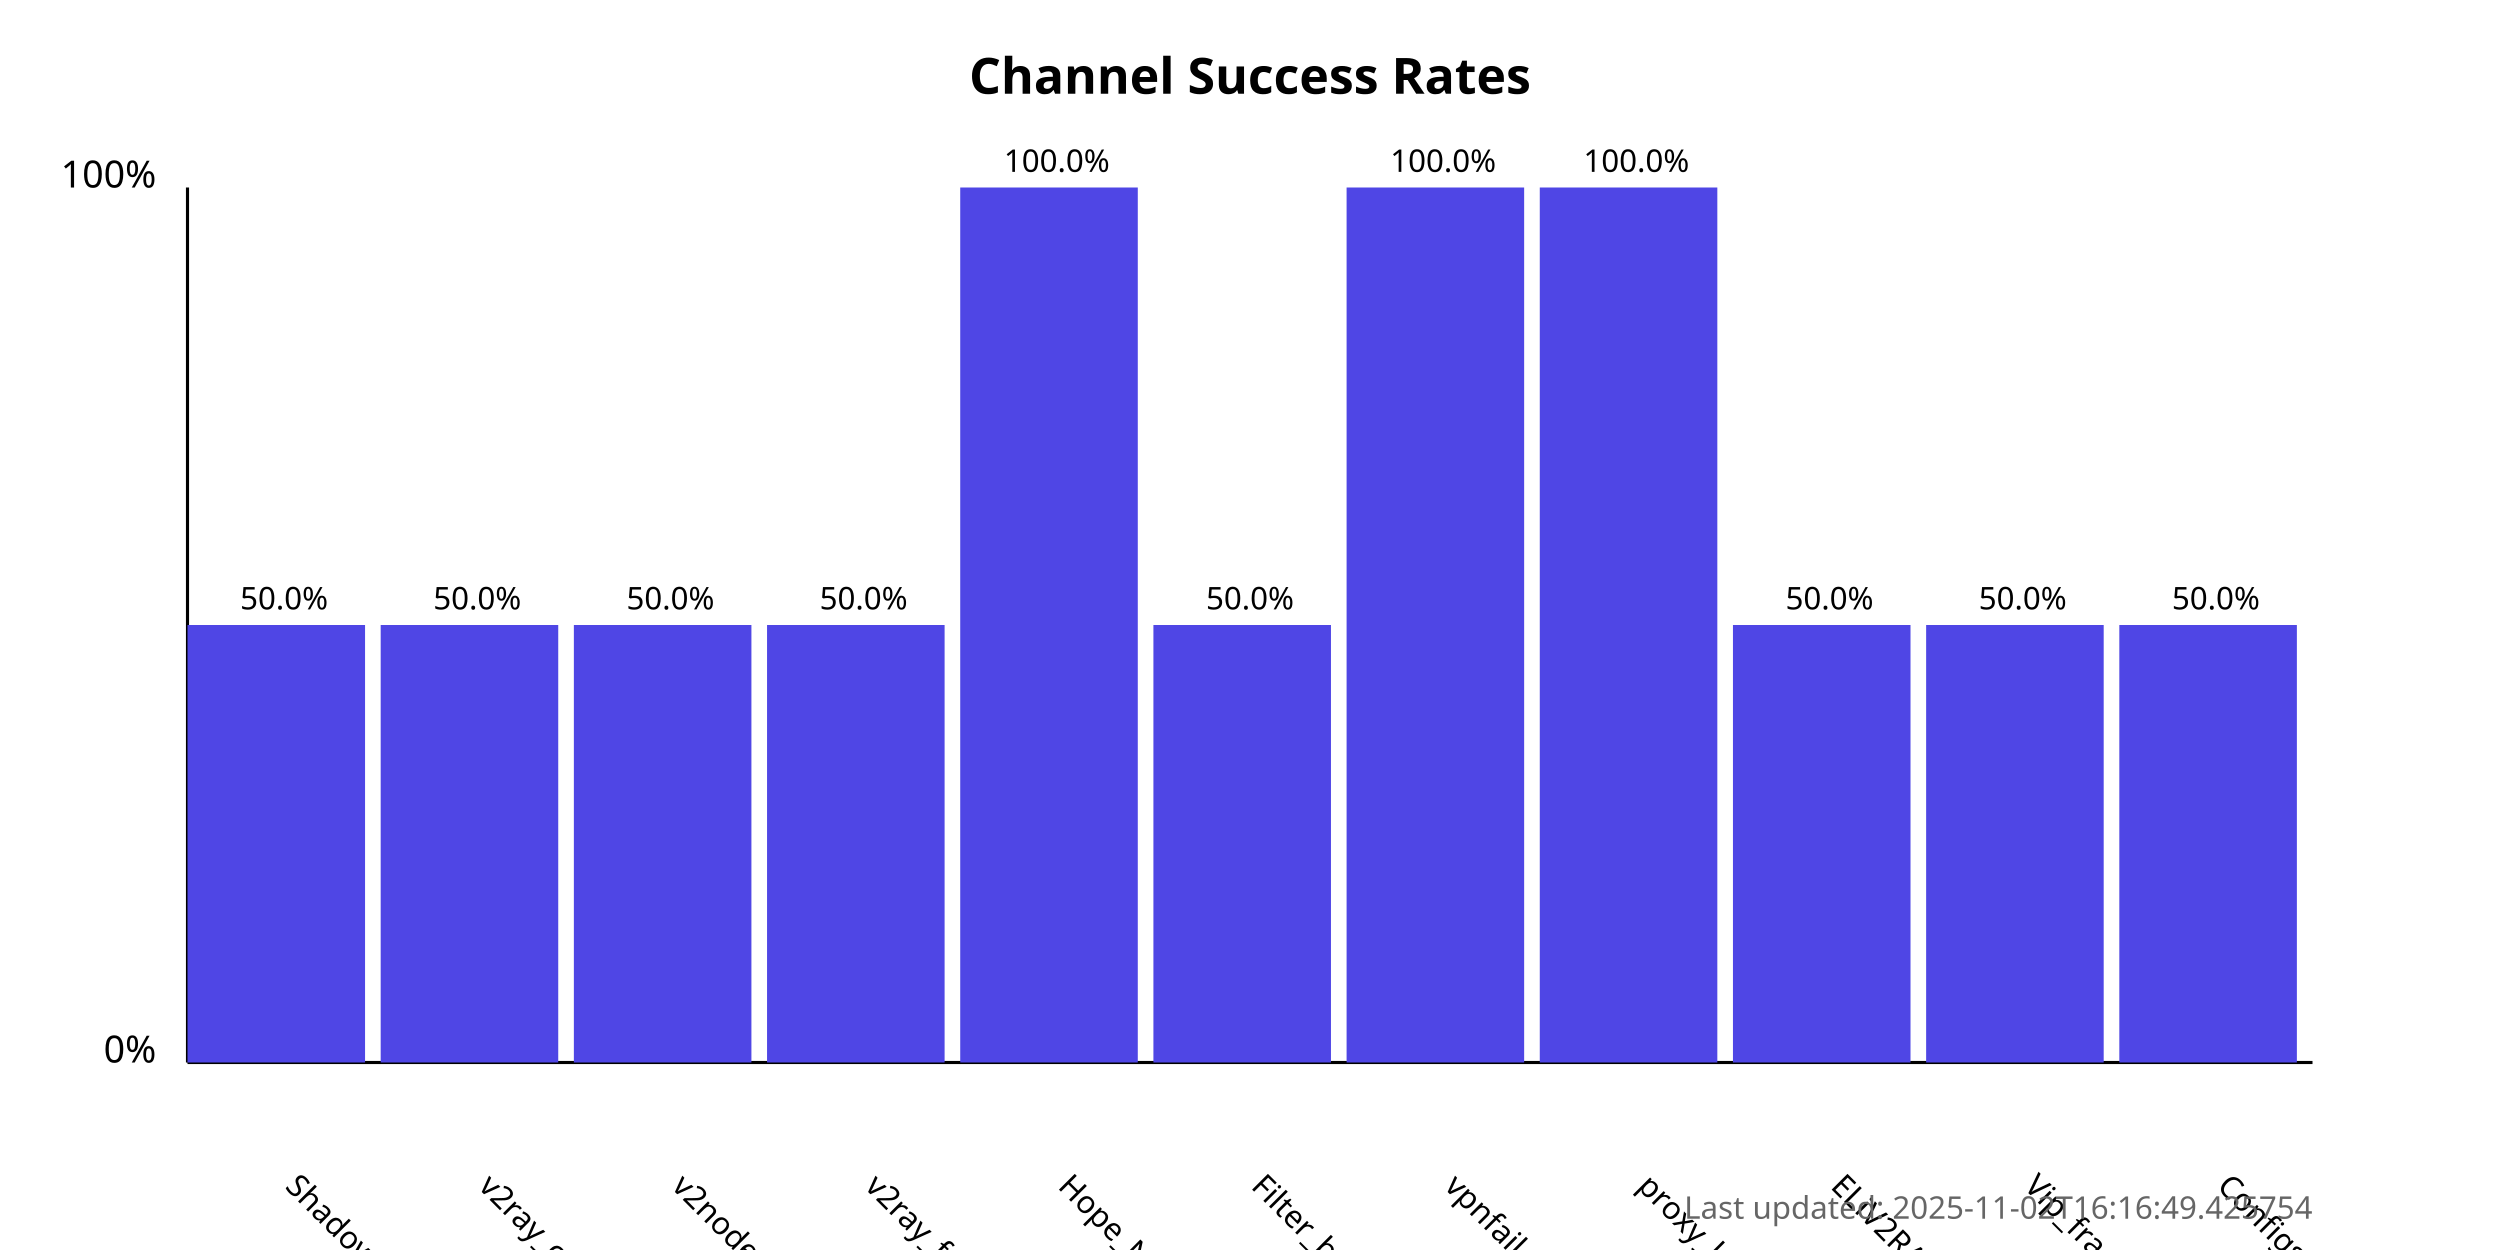
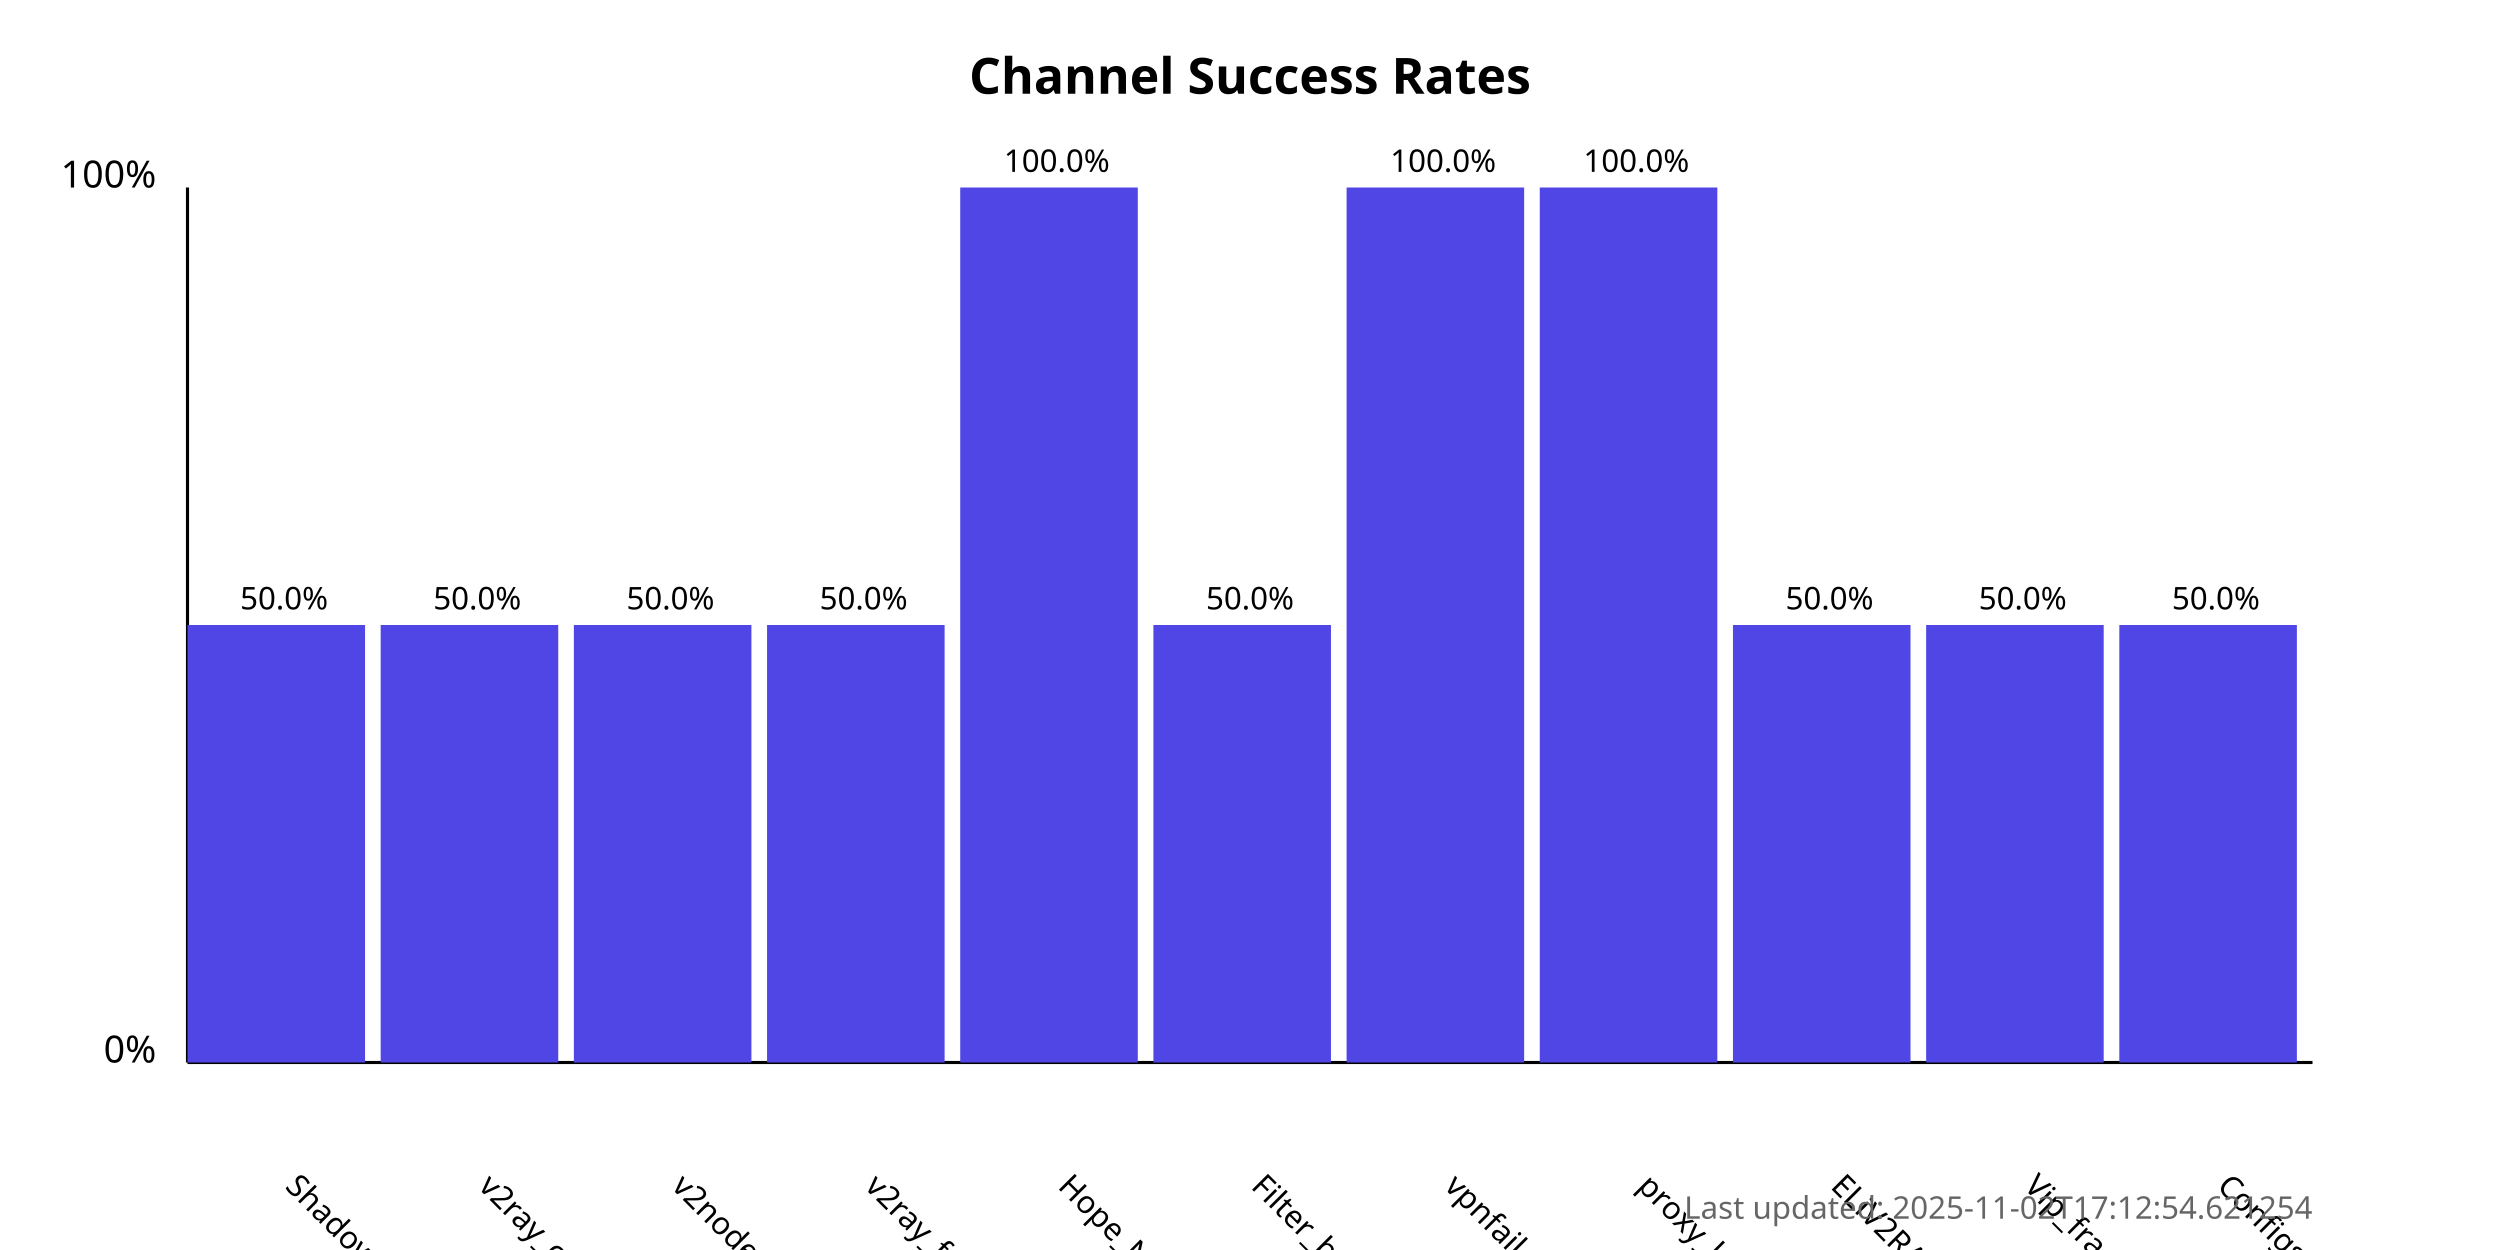
<svg xmlns="http://www.w3.org/2000/svg" width="800" height="400">
  <style>
            .chart-title { font: bold 16px sans-serif; }
            .axis-label { font: 12px sans-serif; }
            .tick-label { font: 10px sans-serif; }
            .bar { fill: #4f46e5; }
            .bar:hover { fill: #6366f1; }
            .timestamp { font: 10px sans-serif; fill: #666; }
        </style>
  <text x="400.0" y="30" text-anchor="middle" class="chart-title">
            Channel Success Rates
        </text>
  <line x1="60" y1="340" x2="60" y2="60" stroke="black" stroke-width="1" />
  <line x1="60" y1="340" x2="740" y2="340" stroke="black" stroke-width="1" />
  <text x="50" y="340" text-anchor="end" class="axis-label">0%</text>
  <text x="50" y="60" text-anchor="end" class="axis-label">100%</text>
  <g>
    <rect x="60" y="200.0" width="56.818" height="140.0" class="bar" />
    <text x="90.909" y="380" transform="rotate(45, 90.90909, 380)" text-anchor="start" class="tick-label">
                ShadowProxy66
            </text>
    <text x="90.909" y="195.0" text-anchor="middle" class="tick-label">
                50.0%
            </text>
  </g>
  <g>
    <rect x="121.818" y="200.0" width="56.818" height="140.0" class="bar" />
    <text x="152.727" y="380" transform="rotate(45, 152.7273, 380)" text-anchor="start" class="tick-label">
                v2ray_configs_pool
            </text>
    <text x="152.727" y="195.0" text-anchor="middle" class="tick-label">
                50.0%
            </text>
  </g>
  <g>
    <rect x="183.636" y="200.0" width="56.818" height="140.0" class="bar" />
    <text x="214.545" y="380" transform="rotate(45, 214.5455, 380)" text-anchor="start" class="tick-label">
                v2nodes
            </text>
    <text x="214.545" y="195.0" text-anchor="middle" class="tick-label">
                50.0%
            </text>
  </g>
  <g>
    <rect x="245.455" y="200.0" width="56.818" height="140.0" class="bar" />
    <text x="276.364" y="380" transform="rotate(45, 276.3636, 380)" text-anchor="start" class="tick-label">
                v2ray_free_conf
            </text>
    <text x="276.364" y="195.0" text-anchor="middle" class="tick-label">
                50.0%
            </text>
  </g>
  <g>
    <rect x="307.273" y="60.0" width="56.818" height="280.0" class="bar" />
    <text x="338.182" y="380" transform="rotate(45, 338.1818, 380)" text-anchor="start" class="tick-label">
                Hope_Net
            </text>
    <text x="338.182" y="55.0" text-anchor="middle" class="tick-label">
                100.0%
            </text>
  </g>
  <g>
    <rect x="369.091" y="200.0" width="56.818" height="140.0" class="bar" />
    <text x="400.0" y="380" transform="rotate(45, 400.0, 380)" text-anchor="start" class="tick-label">
                Filter_breaker
            </text>
    <text x="400.0" y="195.0" text-anchor="middle" class="tick-label">
                50.0%
            </text>
  </g>
  <g>
    <rect x="430.909" y="60.0" width="56.818" height="280.0" class="bar" />
    <text x="461.818" y="380" transform="rotate(45, 461.8182, 380)" text-anchor="start" class="tick-label">
                vpnfail_vless
            </text>
    <text x="461.818" y="55.0" text-anchor="middle" class="tick-label">
                100.0%
            </text>
  </g>
  <g>
    <rect x="492.727" y="60.0" width="56.818" height="280.0" class="bar" />
    <text x="523.636" y="380" transform="rotate(45, 523.6364, 380)" text-anchor="start" class="tick-label">
                proxy_kafee
            </text>
    <text x="523.636" y="55.0" text-anchor="middle" class="tick-label">
                100.0%
            </text>
  </g>
  <g>
    <rect x="554.545" y="200.0" width="56.818" height="140.0" class="bar" />
    <text x="585.455" y="380" transform="rotate(45, 585.4545, 380)" text-anchor="start" class="tick-label">
                ELiV2RAY
            </text>
    <text x="585.455" y="195.0" text-anchor="middle" class="tick-label">
                50.0%
            </text>
  </g>
  <g>
    <rect x="616.364" y="200.0" width="56.818" height="140.0" class="bar" />
    <text x="647.273" y="380" transform="rotate(45, 647.2727, 380)" text-anchor="start" class="tick-label">
                Vip_fragment_v2ray
            </text>
    <text x="647.273" y="195.0" text-anchor="middle" class="tick-label">
                50.0%
            </text>
  </g>
  <g>
    <rect x="678.182" y="200.0" width="56.818" height="140.0" class="bar" />
    <text x="709.091" y="380" transform="rotate(45, 709.0909, 380)" text-anchor="start" class="tick-label">
                ConfigsHubPlus
            </text>
    <text x="709.091" y="195.0" text-anchor="middle" class="tick-label">
                50.0%
            </text>
  </g>
  <text x="740" y="390" text-anchor="end" class="timestamp">
-             Last updated: 2025-11-02T16:16:49.425754
+             Last updated: 2025-11-02T17:12:54.621254
        </text>
</svg>
